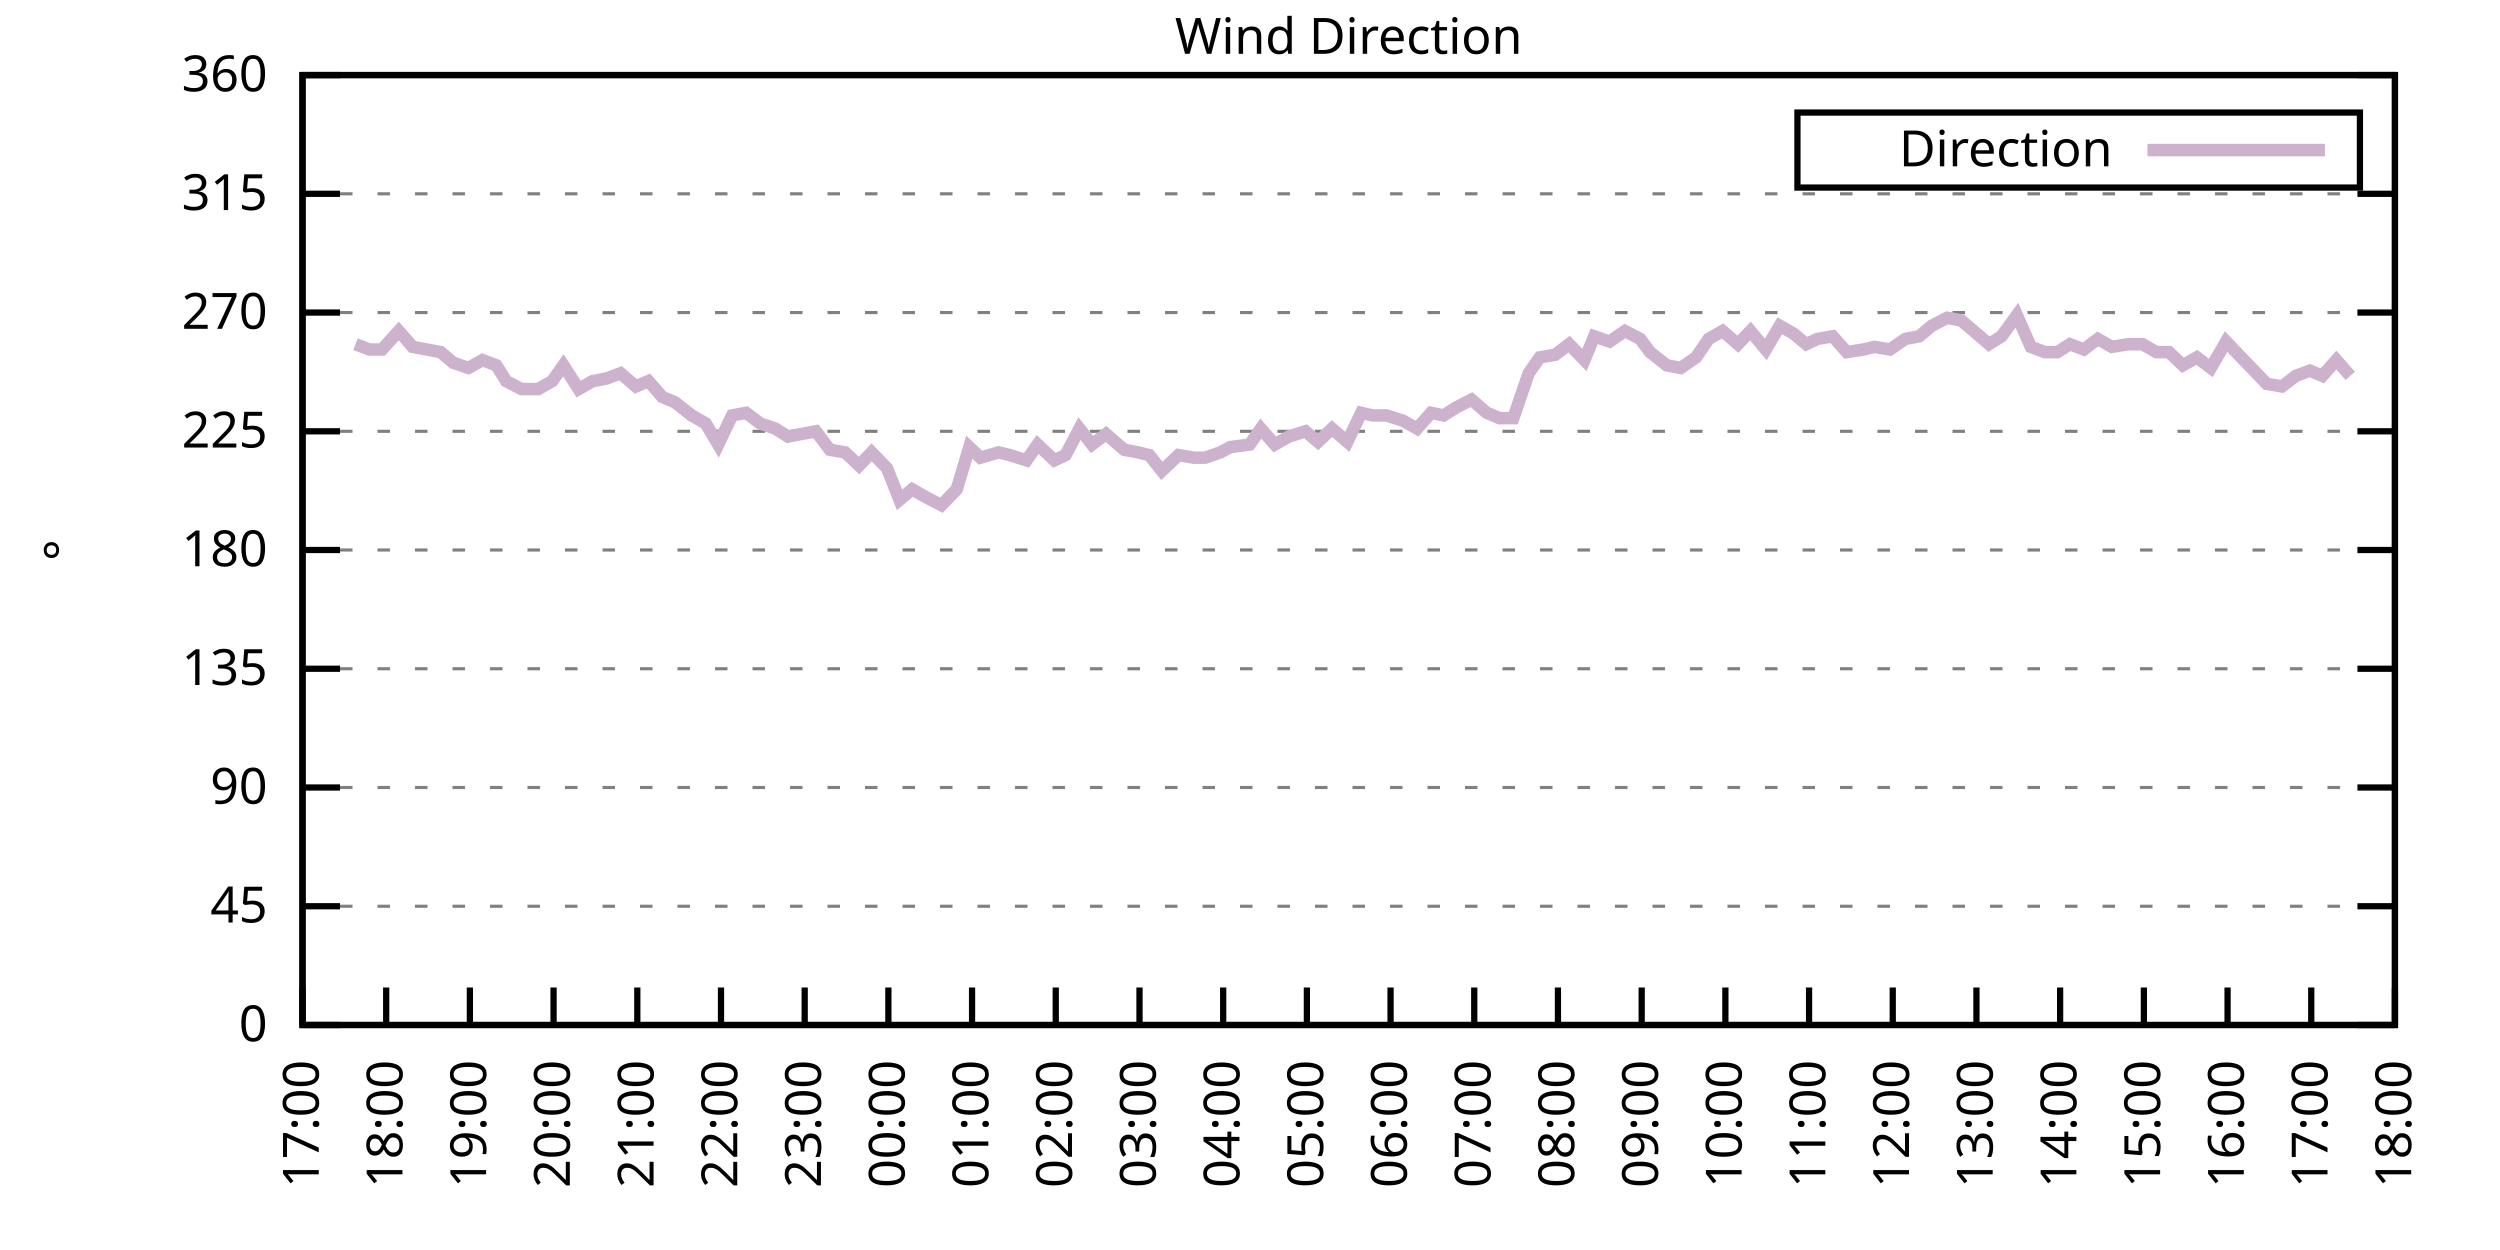
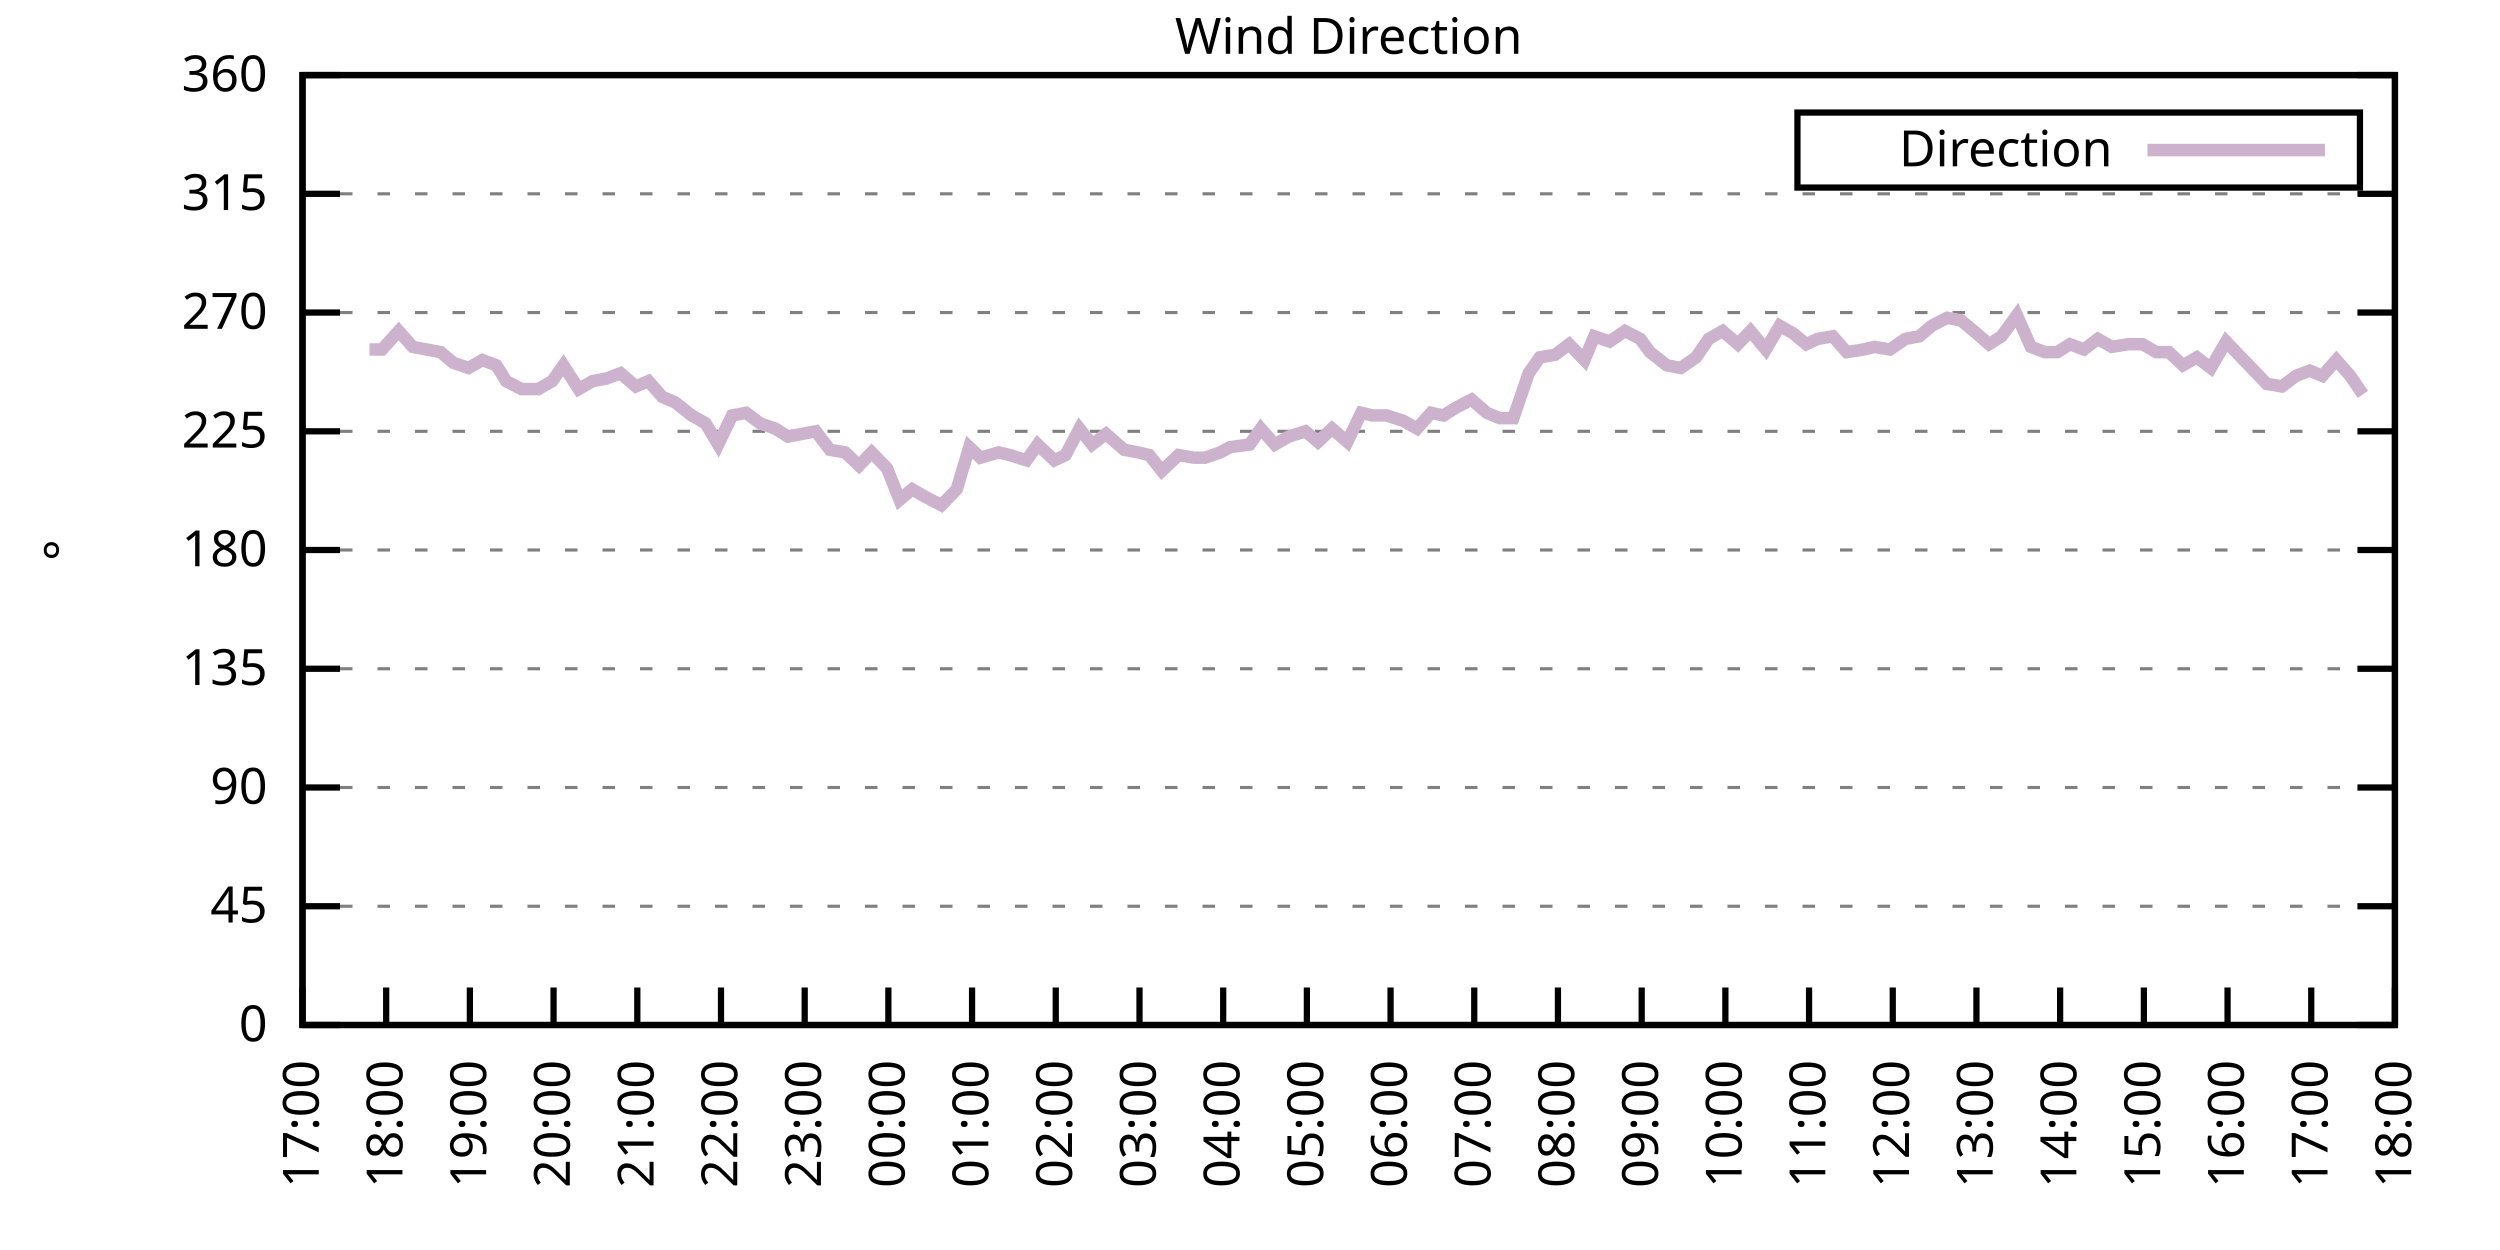
<svg xmlns="http://www.w3.org/2000/svg" xmlns:xlink="http://www.w3.org/1999/xlink" width="400" height="200" viewBox="0 0 400 200">
  <g id="gnuplot_canvas">
    <rect x="0" y="0" width="400" height="200" fill="none" />
    <defs>
      <circle id="gpDot" r="0.5" stroke-width="0.5" stroke="currentColor" />
      <path id="gpPt0" stroke-width="0.333" stroke="currentColor" d="M-1,0 h2 M0,-1 v2" />
      <path id="gpPt1" stroke-width="0.333" stroke="currentColor" d="M-1,-1 L1,1 M1,-1 L-1,1" />
      <path id="gpPt2" stroke-width="0.333" stroke="currentColor" d="M-1,0 L1,0 M0,-1 L0,1 M-1,-1 L1,1 M-1,1 L1,-1" />
      <rect id="gpPt3" stroke-width="0.333" stroke="currentColor" x="-1" y="-1" width="2" height="2" />
      <rect id="gpPt4" stroke-width="0.333" stroke="currentColor" fill="currentColor" x="-1" y="-1" width="2" height="2" />
      <circle id="gpPt5" stroke-width="0.333" stroke="currentColor" cx="0" cy="0" r="1" />
      <use xlink:href="#gpPt5" id="gpPt6" fill="currentColor" stroke="none" />
      <path id="gpPt7" stroke-width="0.333" stroke="currentColor" d="M0,-1.33 L-1.33,0.67 L1.33,0.67 z" />
      <use xlink:href="#gpPt7" id="gpPt8" fill="currentColor" stroke="none" />
      <use xlink:href="#gpPt7" id="gpPt9" stroke="currentColor" transform="rotate(180)" />
      <use xlink:href="#gpPt9" id="gpPt10" fill="currentColor" stroke="none" />
      <use xlink:href="#gpPt3" id="gpPt11" stroke="currentColor" transform="rotate(45)" />
      <use xlink:href="#gpPt11" id="gpPt12" fill="currentColor" stroke="none" />
      <path id="gpPt13" stroke-width="0.333" stroke="currentColor" d="M0,1.330 L1.265,0.411 L0.782,-1.067 L-0.782,-1.076 L-1.265,0.411 z" />
      <use xlink:href="#gpPt13" id="gpPt14" fill="currentColor" stroke="none" />
      <filter id="textbox" filterUnits="objectBoundingBox" x="0" y="0" height="1" width="1">
        <feFlood flood-color="white" flood-opacity="1" result="bgnd" />
        <feComposite in="SourceGraphic" in2="bgnd" operator="atop" />
      </filter>
      <filter id="greybox" filterUnits="objectBoundingBox" x="0" y="0" height="1" width="1">
        <feFlood flood-color="lightgrey" flood-opacity="1" result="grey" />
        <feComposite in="SourceGraphic" in2="grey" operator="atop" />
      </filter>
    </defs>
    <g fill="none" color="white" stroke="currentColor" stroke-width="1.00" stroke-linecap="butt" stroke-linejoin="miter">
</g>
    <g fill="none" color="black" stroke="currentColor" stroke-width="1.00" stroke-linecap="butt" stroke-linejoin="miter">
      <g stroke="none" shape-rendering="crispEdges">
        <polygon fill="rgb(255, 255, 255)" points="48.40,164.00 383.18,164.00 383.18,12.02 48.40,12.02 " />
      </g>
    </g>
    <g fill="none" color="black" stroke="currentColor" stroke-width="1.00" stroke-linecap="butt" stroke-linejoin="miter">
</g>
    <g fill="none" color="black" stroke="black" stroke-width="0.50" stroke-linecap="butt" stroke-linejoin="miter">
</g>
    <g fill="none" color="gray" stroke="currentColor" stroke-width="0.50" stroke-linecap="butt" stroke-linejoin="miter">
      <path stroke="gray" stroke-dasharray="2,4" class="gridline" d="M48.40,164.00 L383.19,164.00  " />
    </g>
    <g fill="none" color="gray" stroke="gray" stroke-width="1.00" stroke-linecap="butt" stroke-linejoin="miter">
</g>
    <g fill="none" color="black" stroke="currentColor" stroke-width="1.00" stroke-linecap="butt" stroke-linejoin="miter">
      <path stroke="black" d="M48.40,164.00 L54.40,164.00 M383.19,164.00 L377.19,164.00  " />
      <g transform="translate(42.80,166.60)" stroke="none" fill="black" font-family="Sans" font-size="8.00" text-anchor="end">
        <text>
          <tspan font-family="Sans"> 0</tspan>
        </text>
      </g>
    </g>
    <g fill="none" color="black" stroke="currentColor" stroke-width="1.00" stroke-linecap="butt" stroke-linejoin="miter">
</g>
    <g fill="none" color="black" stroke="black" stroke-width="0.50" stroke-linecap="butt" stroke-linejoin="miter">
</g>
    <g fill="none" color="gray" stroke="currentColor" stroke-width="0.50" stroke-linecap="butt" stroke-linejoin="miter">
      <path stroke="gray" stroke-dasharray="2,4" class="gridline" d="M48.40,145.00 L383.19,145.00  " />
    </g>
    <g fill="none" color="gray" stroke="gray" stroke-width="1.00" stroke-linecap="butt" stroke-linejoin="miter">
</g>
    <g fill="none" color="black" stroke="currentColor" stroke-width="1.00" stroke-linecap="butt" stroke-linejoin="miter">
      <path stroke="black" d="M48.40,145.00 L54.40,145.00 M383.19,145.00 L377.19,145.00  " />
      <g transform="translate(42.80,147.60)" stroke="none" fill="black" font-family="Sans" font-size="8.00" text-anchor="end">
        <text>
          <tspan font-family="Sans"> 45</tspan>
        </text>
      </g>
    </g>
    <g fill="none" color="black" stroke="currentColor" stroke-width="1.00" stroke-linecap="butt" stroke-linejoin="miter">
</g>
    <g fill="none" color="black" stroke="black" stroke-width="0.50" stroke-linecap="butt" stroke-linejoin="miter">
</g>
    <g fill="none" color="gray" stroke="currentColor" stroke-width="0.50" stroke-linecap="butt" stroke-linejoin="miter">
      <path stroke="gray" stroke-dasharray="2,4" class="gridline" d="M48.40,126.00 L383.19,126.00  " />
    </g>
    <g fill="none" color="gray" stroke="gray" stroke-width="1.00" stroke-linecap="butt" stroke-linejoin="miter">
</g>
    <g fill="none" color="black" stroke="currentColor" stroke-width="1.00" stroke-linecap="butt" stroke-linejoin="miter">
      <path stroke="black" d="M48.40,126.00 L54.40,126.00 M383.19,126.00 L377.19,126.00  " />
      <g transform="translate(42.80,128.60)" stroke="none" fill="black" font-family="Sans" font-size="8.00" text-anchor="end">
        <text>
          <tspan font-family="Sans"> 90</tspan>
        </text>
      </g>
    </g>
    <g fill="none" color="black" stroke="currentColor" stroke-width="1.00" stroke-linecap="butt" stroke-linejoin="miter">
</g>
    <g fill="none" color="black" stroke="black" stroke-width="0.50" stroke-linecap="butt" stroke-linejoin="miter">
</g>
    <g fill="none" color="gray" stroke="currentColor" stroke-width="0.50" stroke-linecap="butt" stroke-linejoin="miter">
      <path stroke="gray" stroke-dasharray="2,4" class="gridline" d="M48.40,107.00 L383.19,107.00  " />
    </g>
    <g fill="none" color="gray" stroke="gray" stroke-width="1.00" stroke-linecap="butt" stroke-linejoin="miter">
</g>
    <g fill="none" color="black" stroke="currentColor" stroke-width="1.00" stroke-linecap="butt" stroke-linejoin="miter">
      <path stroke="black" d="M48.40,107.00 L54.40,107.00 M383.19,107.00 L377.19,107.00  " />
      <g transform="translate(42.80,109.60)" stroke="none" fill="black" font-family="Sans" font-size="8.00" text-anchor="end">
        <text>
          <tspan font-family="Sans"> 135</tspan>
        </text>
      </g>
    </g>
    <g fill="none" color="black" stroke="currentColor" stroke-width="1.00" stroke-linecap="butt" stroke-linejoin="miter">
</g>
    <g fill="none" color="black" stroke="black" stroke-width="0.50" stroke-linecap="butt" stroke-linejoin="miter">
</g>
    <g fill="none" color="gray" stroke="currentColor" stroke-width="0.50" stroke-linecap="butt" stroke-linejoin="miter">
      <path stroke="gray" stroke-dasharray="2,4" class="gridline" d="M48.40,88.00 L383.19,88.00  " />
    </g>
    <g fill="none" color="gray" stroke="gray" stroke-width="1.00" stroke-linecap="butt" stroke-linejoin="miter">
</g>
    <g fill="none" color="black" stroke="currentColor" stroke-width="1.00" stroke-linecap="butt" stroke-linejoin="miter">
      <path stroke="black" d="M48.40,88.00 L54.40,88.00 M383.19,88.00 L377.19,88.00  " />
      <g transform="translate(42.80,90.60)" stroke="none" fill="black" font-family="Sans" font-size="8.00" text-anchor="end">
        <text>
          <tspan font-family="Sans"> 180</tspan>
        </text>
      </g>
    </g>
    <g fill="none" color="black" stroke="currentColor" stroke-width="1.00" stroke-linecap="butt" stroke-linejoin="miter">
</g>
    <g fill="none" color="black" stroke="black" stroke-width="0.50" stroke-linecap="butt" stroke-linejoin="miter">
</g>
    <g fill="none" color="gray" stroke="currentColor" stroke-width="0.50" stroke-linecap="butt" stroke-linejoin="miter">
      <path stroke="gray" stroke-dasharray="2,4" class="gridline" d="M48.40,69.01 L383.19,69.01  " />
    </g>
    <g fill="none" color="gray" stroke="gray" stroke-width="1.00" stroke-linecap="butt" stroke-linejoin="miter">
</g>
    <g fill="none" color="black" stroke="currentColor" stroke-width="1.00" stroke-linecap="butt" stroke-linejoin="miter">
      <path stroke="black" d="M48.40,69.01 L54.40,69.01 M383.19,69.01 L377.19,69.01  " />
      <g transform="translate(42.80,71.61)" stroke="none" fill="black" font-family="Sans" font-size="8.00" text-anchor="end">
        <text>
          <tspan font-family="Sans"> 225</tspan>
        </text>
      </g>
    </g>
    <g fill="none" color="black" stroke="currentColor" stroke-width="1.00" stroke-linecap="butt" stroke-linejoin="miter">
</g>
    <g fill="none" color="black" stroke="black" stroke-width="0.50" stroke-linecap="butt" stroke-linejoin="miter">
</g>
    <g fill="none" color="gray" stroke="currentColor" stroke-width="0.50" stroke-linecap="butt" stroke-linejoin="miter">
      <path stroke="gray" stroke-dasharray="2,4" class="gridline" d="M48.40,50.01 L383.19,50.01  " />
    </g>
    <g fill="none" color="gray" stroke="gray" stroke-width="1.00" stroke-linecap="butt" stroke-linejoin="miter">
</g>
    <g fill="none" color="black" stroke="currentColor" stroke-width="1.00" stroke-linecap="butt" stroke-linejoin="miter">
      <path stroke="black" d="M48.40,50.01 L54.40,50.01 M383.19,50.01 L377.19,50.01  " />
      <g transform="translate(42.80,52.61)" stroke="none" fill="black" font-family="Sans" font-size="8.00" text-anchor="end">
        <text>
          <tspan font-family="Sans"> 270</tspan>
        </text>
      </g>
    </g>
    <g fill="none" color="black" stroke="currentColor" stroke-width="1.00" stroke-linecap="butt" stroke-linejoin="miter">
</g>
    <g fill="none" color="black" stroke="black" stroke-width="0.50" stroke-linecap="butt" stroke-linejoin="miter">
</g>
    <g fill="none" color="gray" stroke="currentColor" stroke-width="0.50" stroke-linecap="butt" stroke-linejoin="miter">
      <path stroke="gray" stroke-dasharray="2,4" class="gridline" d="M48.40,31.01 L383.19,31.01  " />
    </g>
    <g fill="none" color="gray" stroke="gray" stroke-width="1.00" stroke-linecap="butt" stroke-linejoin="miter">
</g>
    <g fill="none" color="black" stroke="currentColor" stroke-width="1.00" stroke-linecap="butt" stroke-linejoin="miter">
      <path stroke="black" d="M48.40,31.01 L54.40,31.01 M383.19,31.01 L377.19,31.01  " />
      <g transform="translate(42.80,33.61)" stroke="none" fill="black" font-family="Sans" font-size="8.00" text-anchor="end">
        <text>
          <tspan font-family="Sans"> 315</tspan>
        </text>
      </g>
    </g>
    <g fill="none" color="black" stroke="currentColor" stroke-width="1.00" stroke-linecap="butt" stroke-linejoin="miter">
</g>
    <g fill="none" color="black" stroke="black" stroke-width="0.50" stroke-linecap="butt" stroke-linejoin="miter">
</g>
    <g fill="none" color="gray" stroke="currentColor" stroke-width="0.50" stroke-linecap="butt" stroke-linejoin="miter">
      <path stroke="gray" stroke-dasharray="2,4" class="gridline" d="M48.40,12.01 L383.19,12.01  " />
    </g>
    <g fill="none" color="gray" stroke="gray" stroke-width="1.00" stroke-linecap="butt" stroke-linejoin="miter">
</g>
    <g fill="none" color="black" stroke="currentColor" stroke-width="1.00" stroke-linecap="butt" stroke-linejoin="miter">
      <path stroke="black" d="M48.40,12.01 L54.40,12.01 M383.19,12.01 L377.19,12.01  " />
      <g transform="translate(42.80,14.61)" stroke="none" fill="black" font-family="Sans" font-size="8.00" text-anchor="end">
        <text>
          <tspan font-family="Sans"> 360</tspan>
        </text>
      </g>
    </g>
    <g fill="none" color="black" stroke="currentColor" stroke-width="1.00" stroke-linecap="butt" stroke-linejoin="miter">
      <path stroke="black" d="M48.40,164.00 L48.40,158.00  " />
      <g transform="translate(51.00,169.60) rotate(270.00)" stroke="none" fill="black" font-family="Sans" font-size="8.00" text-anchor="end">
        <text>
          <tspan font-family="Sans">17:00</tspan>
        </text>
      </g>
    </g>
    <g fill="none" color="black" stroke="currentColor" stroke-width="1.00" stroke-linecap="butt" stroke-linejoin="miter">
      <path stroke="black" d="M61.79,164.00 L61.79,158.00  " />
      <g transform="translate(64.39,169.60) rotate(270.00)" stroke="none" fill="black" font-family="Sans" font-size="8.00" text-anchor="end">
        <text>
          <tspan font-family="Sans">18:00</tspan>
        </text>
      </g>
    </g>
    <g fill="none" color="black" stroke="currentColor" stroke-width="1.00" stroke-linecap="butt" stroke-linejoin="miter">
      <path stroke="black" d="M75.18,164.00 L75.18,158.00  " />
      <g transform="translate(77.78,169.60) rotate(270.00)" stroke="none" fill="black" font-family="Sans" font-size="8.00" text-anchor="end">
        <text>
          <tspan font-family="Sans">19:00</tspan>
        </text>
      </g>
    </g>
    <g fill="none" color="black" stroke="currentColor" stroke-width="1.00" stroke-linecap="butt" stroke-linejoin="miter">
      <path stroke="black" d="M88.57,164.00 L88.57,158.00  " />
      <g transform="translate(91.17,169.60) rotate(270.00)" stroke="none" fill="black" font-family="Sans" font-size="8.00" text-anchor="end">
        <text>
          <tspan font-family="Sans">20:00</tspan>
        </text>
      </g>
    </g>
    <g fill="none" color="black" stroke="currentColor" stroke-width="1.00" stroke-linecap="butt" stroke-linejoin="miter">
      <path stroke="black" d="M101.97,164.00 L101.97,158.00  " />
      <g transform="translate(104.57,169.60) rotate(270.00)" stroke="none" fill="black" font-family="Sans" font-size="8.00" text-anchor="end">
        <text>
          <tspan font-family="Sans">21:00</tspan>
        </text>
      </g>
    </g>
    <g fill="none" color="black" stroke="currentColor" stroke-width="1.00" stroke-linecap="butt" stroke-linejoin="miter">
      <path stroke="black" d="M115.36,164.00 L115.36,158.00  " />
      <g transform="translate(117.96,169.60) rotate(270.00)" stroke="none" fill="black" font-family="Sans" font-size="8.00" text-anchor="end">
        <text>
          <tspan font-family="Sans">22:00</tspan>
        </text>
      </g>
    </g>
    <g fill="none" color="black" stroke="currentColor" stroke-width="1.00" stroke-linecap="butt" stroke-linejoin="miter">
      <path stroke="black" d="M128.75,164.00 L128.75,158.00  " />
      <g transform="translate(131.35,169.60) rotate(270.00)" stroke="none" fill="black" font-family="Sans" font-size="8.00" text-anchor="end">
        <text>
          <tspan font-family="Sans">23:00</tspan>
        </text>
      </g>
    </g>
    <g fill="none" color="black" stroke="currentColor" stroke-width="1.00" stroke-linecap="butt" stroke-linejoin="miter">
      <path stroke="black" d="M142.14,164.00 L142.14,158.00  " />
      <g transform="translate(144.74,169.60) rotate(270.00)" stroke="none" fill="black" font-family="Sans" font-size="8.00" text-anchor="end">
        <text>
          <tspan font-family="Sans">00:00</tspan>
        </text>
      </g>
    </g>
    <g fill="none" color="black" stroke="currentColor" stroke-width="1.00" stroke-linecap="butt" stroke-linejoin="miter">
      <path stroke="black" d="M155.53,164.00 L155.53,158.00  " />
      <g transform="translate(158.13,169.60) rotate(270.00)" stroke="none" fill="black" font-family="Sans" font-size="8.00" text-anchor="end">
        <text>
          <tspan font-family="Sans">01:00</tspan>
        </text>
      </g>
    </g>
    <g fill="none" color="black" stroke="currentColor" stroke-width="1.00" stroke-linecap="butt" stroke-linejoin="miter">
      <path stroke="black" d="M168.92,164.00 L168.92,158.00  " />
      <g transform="translate(171.52,169.60) rotate(270.00)" stroke="none" fill="black" font-family="Sans" font-size="8.00" text-anchor="end">
        <text>
          <tspan font-family="Sans">02:00</tspan>
        </text>
      </g>
    </g>
    <g fill="none" color="black" stroke="currentColor" stroke-width="1.00" stroke-linecap="butt" stroke-linejoin="miter">
      <path stroke="black" d="M182.32,164.00 L182.32,158.00  " />
      <g transform="translate(184.92,169.60) rotate(270.00)" stroke="none" fill="black" font-family="Sans" font-size="8.00" text-anchor="end">
        <text>
          <tspan font-family="Sans">03:00</tspan>
        </text>
      </g>
    </g>
    <g fill="none" color="black" stroke="currentColor" stroke-width="1.00" stroke-linecap="butt" stroke-linejoin="miter">
      <path stroke="black" d="M195.71,164.00 L195.71,158.00  " />
      <g transform="translate(198.31,169.60) rotate(270.00)" stroke="none" fill="black" font-family="Sans" font-size="8.00" text-anchor="end">
        <text>
          <tspan font-family="Sans">04:00</tspan>
        </text>
      </g>
    </g>
    <g fill="none" color="black" stroke="currentColor" stroke-width="1.00" stroke-linecap="butt" stroke-linejoin="miter">
      <path stroke="black" d="M209.10,164.00 L209.10,158.00  " />
      <g transform="translate(211.70,169.60) rotate(270.00)" stroke="none" fill="black" font-family="Sans" font-size="8.00" text-anchor="end">
        <text>
          <tspan font-family="Sans">05:00</tspan>
        </text>
      </g>
    </g>
    <g fill="none" color="black" stroke="currentColor" stroke-width="1.00" stroke-linecap="butt" stroke-linejoin="miter">
      <path stroke="black" d="M222.49,164.00 L222.49,158.00  " />
      <g transform="translate(225.09,169.60) rotate(270.00)" stroke="none" fill="black" font-family="Sans" font-size="8.00" text-anchor="end">
        <text>
          <tspan font-family="Sans">06:00</tspan>
        </text>
      </g>
    </g>
    <g fill="none" color="black" stroke="currentColor" stroke-width="1.00" stroke-linecap="butt" stroke-linejoin="miter">
      <path stroke="black" d="M235.88,164.00 L235.88,158.00  " />
      <g transform="translate(238.48,169.60) rotate(270.00)" stroke="none" fill="black" font-family="Sans" font-size="8.00" text-anchor="end">
        <text>
          <tspan font-family="Sans">07:00</tspan>
        </text>
      </g>
    </g>
    <g fill="none" color="black" stroke="currentColor" stroke-width="1.00" stroke-linecap="butt" stroke-linejoin="miter">
      <path stroke="black" d="M249.27,164.00 L249.27,158.00  " />
      <g transform="translate(251.87,169.60) rotate(270.00)" stroke="none" fill="black" font-family="Sans" font-size="8.00" text-anchor="end">
        <text>
          <tspan font-family="Sans">08:00</tspan>
        </text>
      </g>
    </g>
    <g fill="none" color="black" stroke="currentColor" stroke-width="1.00" stroke-linecap="butt" stroke-linejoin="miter">
      <path stroke="black" d="M262.67,164.00 L262.67,158.00  " />
      <g transform="translate(265.27,169.60) rotate(270.00)" stroke="none" fill="black" font-family="Sans" font-size="8.00" text-anchor="end">
        <text>
          <tspan font-family="Sans">09:00</tspan>
        </text>
      </g>
    </g>
    <g fill="none" color="black" stroke="currentColor" stroke-width="1.00" stroke-linecap="butt" stroke-linejoin="miter">
      <path stroke="black" d="M276.06,164.00 L276.06,158.00  " />
      <g transform="translate(278.66,169.60) rotate(270.00)" stroke="none" fill="black" font-family="Sans" font-size="8.00" text-anchor="end">
        <text>
          <tspan font-family="Sans">10:00</tspan>
        </text>
      </g>
    </g>
    <g fill="none" color="black" stroke="currentColor" stroke-width="1.00" stroke-linecap="butt" stroke-linejoin="miter">
      <path stroke="black" d="M289.45,164.00 L289.45,158.00  " />
      <g transform="translate(292.05,169.60) rotate(270.00)" stroke="none" fill="black" font-family="Sans" font-size="8.00" text-anchor="end">
        <text>
          <tspan font-family="Sans">11:00</tspan>
        </text>
      </g>
    </g>
    <g fill="none" color="black" stroke="currentColor" stroke-width="1.00" stroke-linecap="butt" stroke-linejoin="miter">
      <path stroke="black" d="M302.84,164.00 L302.84,158.00  " />
      <g transform="translate(305.44,169.60) rotate(270.00)" stroke="none" fill="black" font-family="Sans" font-size="8.00" text-anchor="end">
        <text>
          <tspan font-family="Sans">12:00</tspan>
        </text>
      </g>
    </g>
    <g fill="none" color="black" stroke="currentColor" stroke-width="1.00" stroke-linecap="butt" stroke-linejoin="miter">
      <path stroke="black" d="M316.23,164.00 L316.23,158.00  " />
      <g transform="translate(318.83,169.60) rotate(270.00)" stroke="none" fill="black" font-family="Sans" font-size="8.00" text-anchor="end">
        <text>
          <tspan font-family="Sans">13:00</tspan>
        </text>
      </g>
    </g>
    <g fill="none" color="black" stroke="currentColor" stroke-width="1.00" stroke-linecap="butt" stroke-linejoin="miter">
      <path stroke="black" d="M329.62,164.00 L329.62,158.00  " />
      <g transform="translate(332.22,169.60) rotate(270.00)" stroke="none" fill="black" font-family="Sans" font-size="8.00" text-anchor="end">
        <text>
          <tspan font-family="Sans">14:00</tspan>
        </text>
      </g>
    </g>
    <g fill="none" color="black" stroke="currentColor" stroke-width="1.00" stroke-linecap="butt" stroke-linejoin="miter">
      <path stroke="black" d="M343.02,164.00 L343.02,158.00  " />
      <g transform="translate(345.62,169.60) rotate(270.00)" stroke="none" fill="black" font-family="Sans" font-size="8.00" text-anchor="end">
        <text>
          <tspan font-family="Sans">15:00</tspan>
        </text>
      </g>
    </g>
    <g fill="none" color="black" stroke="currentColor" stroke-width="1.00" stroke-linecap="butt" stroke-linejoin="miter">
      <path stroke="black" d="M356.41,164.00 L356.41,158.00  " />
      <g transform="translate(359.01,169.60) rotate(270.00)" stroke="none" fill="black" font-family="Sans" font-size="8.00" text-anchor="end">
        <text>
          <tspan font-family="Sans">16:00</tspan>
        </text>
      </g>
    </g>
    <g fill="none" color="black" stroke="currentColor" stroke-width="1.00" stroke-linecap="butt" stroke-linejoin="miter">
      <path stroke="black" d="M369.80,164.00 L369.80,158.00  " />
      <g transform="translate(372.40,169.60) rotate(270.00)" stroke="none" fill="black" font-family="Sans" font-size="8.00" text-anchor="end">
        <text>
          <tspan font-family="Sans">17:00</tspan>
        </text>
      </g>
    </g>
    <g fill="none" color="black" stroke="currentColor" stroke-width="1.00" stroke-linecap="butt" stroke-linejoin="miter">
      <path stroke="black" d="M383.19,164.00 L383.19,158.00  " />
      <g transform="translate(385.79,169.60) rotate(270.00)" stroke="none" fill="black" font-family="Sans" font-size="8.00" text-anchor="end">
        <text>
          <tspan font-family="Sans">18:00</tspan>
        </text>
      </g>
    </g>
    <g fill="none" color="black" stroke="currentColor" stroke-width="1.00" stroke-linecap="butt" stroke-linejoin="miter">
</g>
    <g fill="none" color="black" stroke="currentColor" stroke-width="1.00" stroke-linecap="butt" stroke-linejoin="miter">
      <path stroke="black" d="M48.40,12.01 L48.40,164.00 L383.19,164.00 L383.19,12.01 L48.40,12.01 Z  " />
    </g>
    <g fill="none" color="black" stroke="currentColor" stroke-width="1.00" stroke-linecap="butt" stroke-linejoin="miter">
</g>
    <g fill="none" color="black" stroke="currentColor" stroke-width="1.00" stroke-linecap="butt" stroke-linejoin="miter">
      <path stroke="black" d="M287.59,30.01 L287.59,18.01 L377.59,18.01 L377.59,30.01 L287.59,30.01 Z  " />
    </g>
    <g id="Wind_direction_plot_1">
      <g fill="none" color="white" stroke="black" stroke-width="2.00" stroke-linecap="butt" stroke-linejoin="miter">
</g>
      <g fill="none" color="black" stroke="currentColor" stroke-width="2.00" stroke-linecap="butt" stroke-linejoin="miter">
        <g transform="translate(337.99,26.61)" stroke="none" fill="black" font-family="Sans" font-size="8.00" text-anchor="end">
          <text>
            <tspan font-family="Sans">Direction</tspan>
          </text>
        </g>
      </g>
      <g fill="none" color="black" stroke="currentColor" stroke-width="2.00" stroke-linecap="butt" stroke-linejoin="miter">
-         <path stroke="rgb(204, 178, 204)" d="M343.59,24.01 L371.99,24.01 M56.88,55.07 L59.11,55.92 L61.12,55.92 L63.80,52.96 L66.03,55.50 L68.26,55.92   L70.50,56.34 L72.50,58.03 L74.96,58.87 L77.19,57.61 L79.42,58.45 L80.99,60.98 L83.44,62.25 L86.12,62.25   L88.35,60.98 L90.14,58.45 L92.59,62.25 L94.82,60.98 L97.06,60.56 L99.29,59.72 L101.74,61.83 L103.75,60.98   L105.98,63.52 L107.99,64.36 L110.67,66.47 L112.90,67.74 L114.91,71.12 L117.14,66.47 L119.38,66.05 L121.61,67.74   L124.06,68.58 L126.07,69.85 L128.30,69.43 L130.54,69.01 L132.77,71.96 L135.22,72.38 L137.45,74.49 L139.46,72.38   L141.92,74.92 L143.93,79.98 L145.94,78.29 L148.17,79.56 L150.62,80.83 L153.08,78.29 L155.09,71.54 L156.87,73.23   L159.77,72.38 L161.56,72.81 L164.24,73.65 L166.02,71.12 L168.70,73.65 L170.49,72.81 L172.72,68.58 L174.73,71.12   L176.96,69.43 L179.86,71.96 L182.09,72.38 L183.88,72.81 L185.89,75.34 L188.57,72.81 L191.02,73.23 L192.81,73.23   L195.26,72.38 L196.82,71.54 L199.95,71.12 L201.73,68.58 L203.97,71.12 L206.20,69.85 L208.88,69.01 L210.88,70.70   L213.12,68.58 L215.57,70.70 L217.80,66.05 L219.59,66.47 L221.82,66.47 L224.50,67.32 L226.73,68.58 L228.96,66.05   L230.97,66.47 L232.98,65.21 L235.44,63.94 L237.89,66.05 L239.90,66.90 L242.13,66.90 L244.59,59.72 L246.37,57.18   L248.83,56.76 L251.06,55.07 L253.51,57.61 L255.08,53.81 L257.53,54.65 L259.99,52.96 L262.44,54.23 L264.00,56.34   L266.68,58.45 L268.92,58.87 L271.37,57.18 L273.38,54.23 L275.61,52.96 L278.07,55.07 L280.07,52.96 L282.53,55.92   L284.76,52.12 L286.99,53.39 L289.00,55.07 L290.79,54.23 L293.24,53.81 L295.48,56.34 L298.15,55.92 L299.94,55.50   L302.39,55.92 L304.85,54.23 L307.08,53.81 L309.09,52.12 L311.54,50.85 L313.78,51.27 L315.79,52.96 L318.24,55.07   L320.25,53.81 L322.70,50.43 L324.94,55.50 L327.17,56.34 L329.18,56.34 L331.19,55.07 L333.42,55.92 L335.65,54.23   L337.88,55.50 L340.56,55.07 L342.79,55.07 L345.02,56.34 L347.03,56.34 L349.26,58.45 L351.50,57.18 L353.73,58.87   L356.18,54.65 L358.19,56.76 L360.65,59.30 L362.66,61.41 L365.11,61.83 L367.34,60.14 L369.58,59.30 L371.58,60.14   L373.82,57.61 L376.05,60.14  " />
+         <path stroke="rgb(204, 178, 204)" d="M343.59,24.01 L371.99,24.01 M59.11,55.92 L61.12,55.92 L63.80,52.96 L66.03,55.50 L68.26,55.92 L70.50,56.34   L72.50,58.03 L74.96,58.87 L77.19,57.61 L79.42,58.45 L80.99,60.98 L83.44,62.25 L86.12,62.25 L88.35,60.98   L90.14,58.45 L92.59,62.25 L94.82,60.98 L97.06,60.56 L99.29,59.72 L101.74,61.83 L103.75,60.98 L105.98,63.52   L107.99,64.36 L110.67,66.47 L112.90,67.74 L114.91,71.12 L117.14,66.47 L119.38,66.05 L121.61,67.74 L124.06,68.58   L126.07,69.85 L128.30,69.43 L130.54,69.01 L132.77,71.96 L135.22,72.38 L137.45,74.49 L139.46,72.38 L141.92,74.92   L143.93,79.98 L145.94,78.29 L148.17,79.56 L150.62,80.83 L153.08,78.29 L155.09,71.54 L156.87,73.23 L159.77,72.38   L161.56,72.81 L164.24,73.65 L166.02,71.12 L168.70,73.65 L170.49,72.81 L172.72,68.58 L174.73,71.12 L176.96,69.43   L179.86,71.96 L182.09,72.38 L183.88,72.81 L185.89,75.34 L188.57,72.81 L191.02,73.23 L192.81,73.23 L195.26,72.38   L196.82,71.54 L199.95,71.12 L201.73,68.58 L203.97,71.12 L206.20,69.85 L208.88,69.01 L210.88,70.70 L213.12,68.58   L215.57,70.70 L217.80,66.05 L219.59,66.47 L221.82,66.47 L224.50,67.32 L226.73,68.58 L228.96,66.05 L230.97,66.47   L232.98,65.21 L235.44,63.94 L237.89,66.05 L239.90,66.90 L242.13,66.90 L244.59,59.72 L246.37,57.18 L248.83,56.76   L251.06,55.07 L253.51,57.61 L255.08,53.81 L257.53,54.65 L259.99,52.96 L262.44,54.23 L264.00,56.34 L266.68,58.45   L268.92,58.87 L271.37,57.18 L273.38,54.23 L275.61,52.96 L278.07,55.07 L280.07,52.96 L282.53,55.92 L284.76,52.12   L286.99,53.39 L289.00,55.07 L290.79,54.23 L293.24,53.81 L295.48,56.34 L298.15,55.92 L299.94,55.50 L302.39,55.92   L304.85,54.23 L307.08,53.81 L309.09,52.12 L311.54,50.85 L313.78,51.27 L315.79,52.96 L318.24,55.07 L320.25,53.81   L322.70,50.43 L324.94,55.50 L327.17,56.34 L329.18,56.34 L331.19,55.07 L333.42,55.92 L335.65,54.23 L337.88,55.50   L340.56,55.07 L342.79,55.07 L345.02,56.34 L347.03,56.34 L349.26,58.45 L351.50,57.18 L353.73,58.87 L356.18,54.65   L358.19,56.76 L360.65,59.30 L362.66,61.41 L365.11,61.83 L367.34,60.14 L369.58,59.30 L371.58,60.14 L373.82,57.61   L376.05,60.14 L378.06,63.10  " />
      </g>
    </g>
    <g fill="none" color="black" stroke="currentColor" stroke-width="2.00" stroke-linecap="butt" stroke-linejoin="miter">
</g>
    <g fill="none" color="black" stroke="black" stroke-width="1.00" stroke-linecap="butt" stroke-linejoin="miter">
</g>
    <g fill="none" color="black" stroke="currentColor" stroke-width="1.00" stroke-linecap="butt" stroke-linejoin="miter">
      <path stroke="black" d="M48.40,12.01 L48.40,164.00 L383.19,164.00 L383.19,12.01 L48.40,12.01 Z  " />
      <g transform="translate(12.80,88.01) rotate(270.00)" stroke="none" fill="black" font-family="Sans" font-size="8.00" text-anchor="middle">
        <text>
          <tspan font-family="Sans">°</tspan>
        </text>
      </g>
    </g>
    <g fill="none" color="black" stroke="currentColor" stroke-width="1.00" stroke-linecap="butt" stroke-linejoin="miter">
</g>
    <g fill="none" color="black" stroke="currentColor" stroke-width="1.00" stroke-linecap="butt" stroke-linejoin="miter">
      <g transform="translate(215.79,8.61)" stroke="none" fill="black" font-family="Sans" font-size="8.00" text-anchor="middle">
        <text>
          <tspan font-family="Sans">Wind Direction</tspan>
        </text>
      </g>
    </g>
    <g fill="none" color="black" stroke="currentColor" stroke-width="1.00" stroke-linecap="butt" stroke-linejoin="miter">
</g>
  </g>
</svg>
